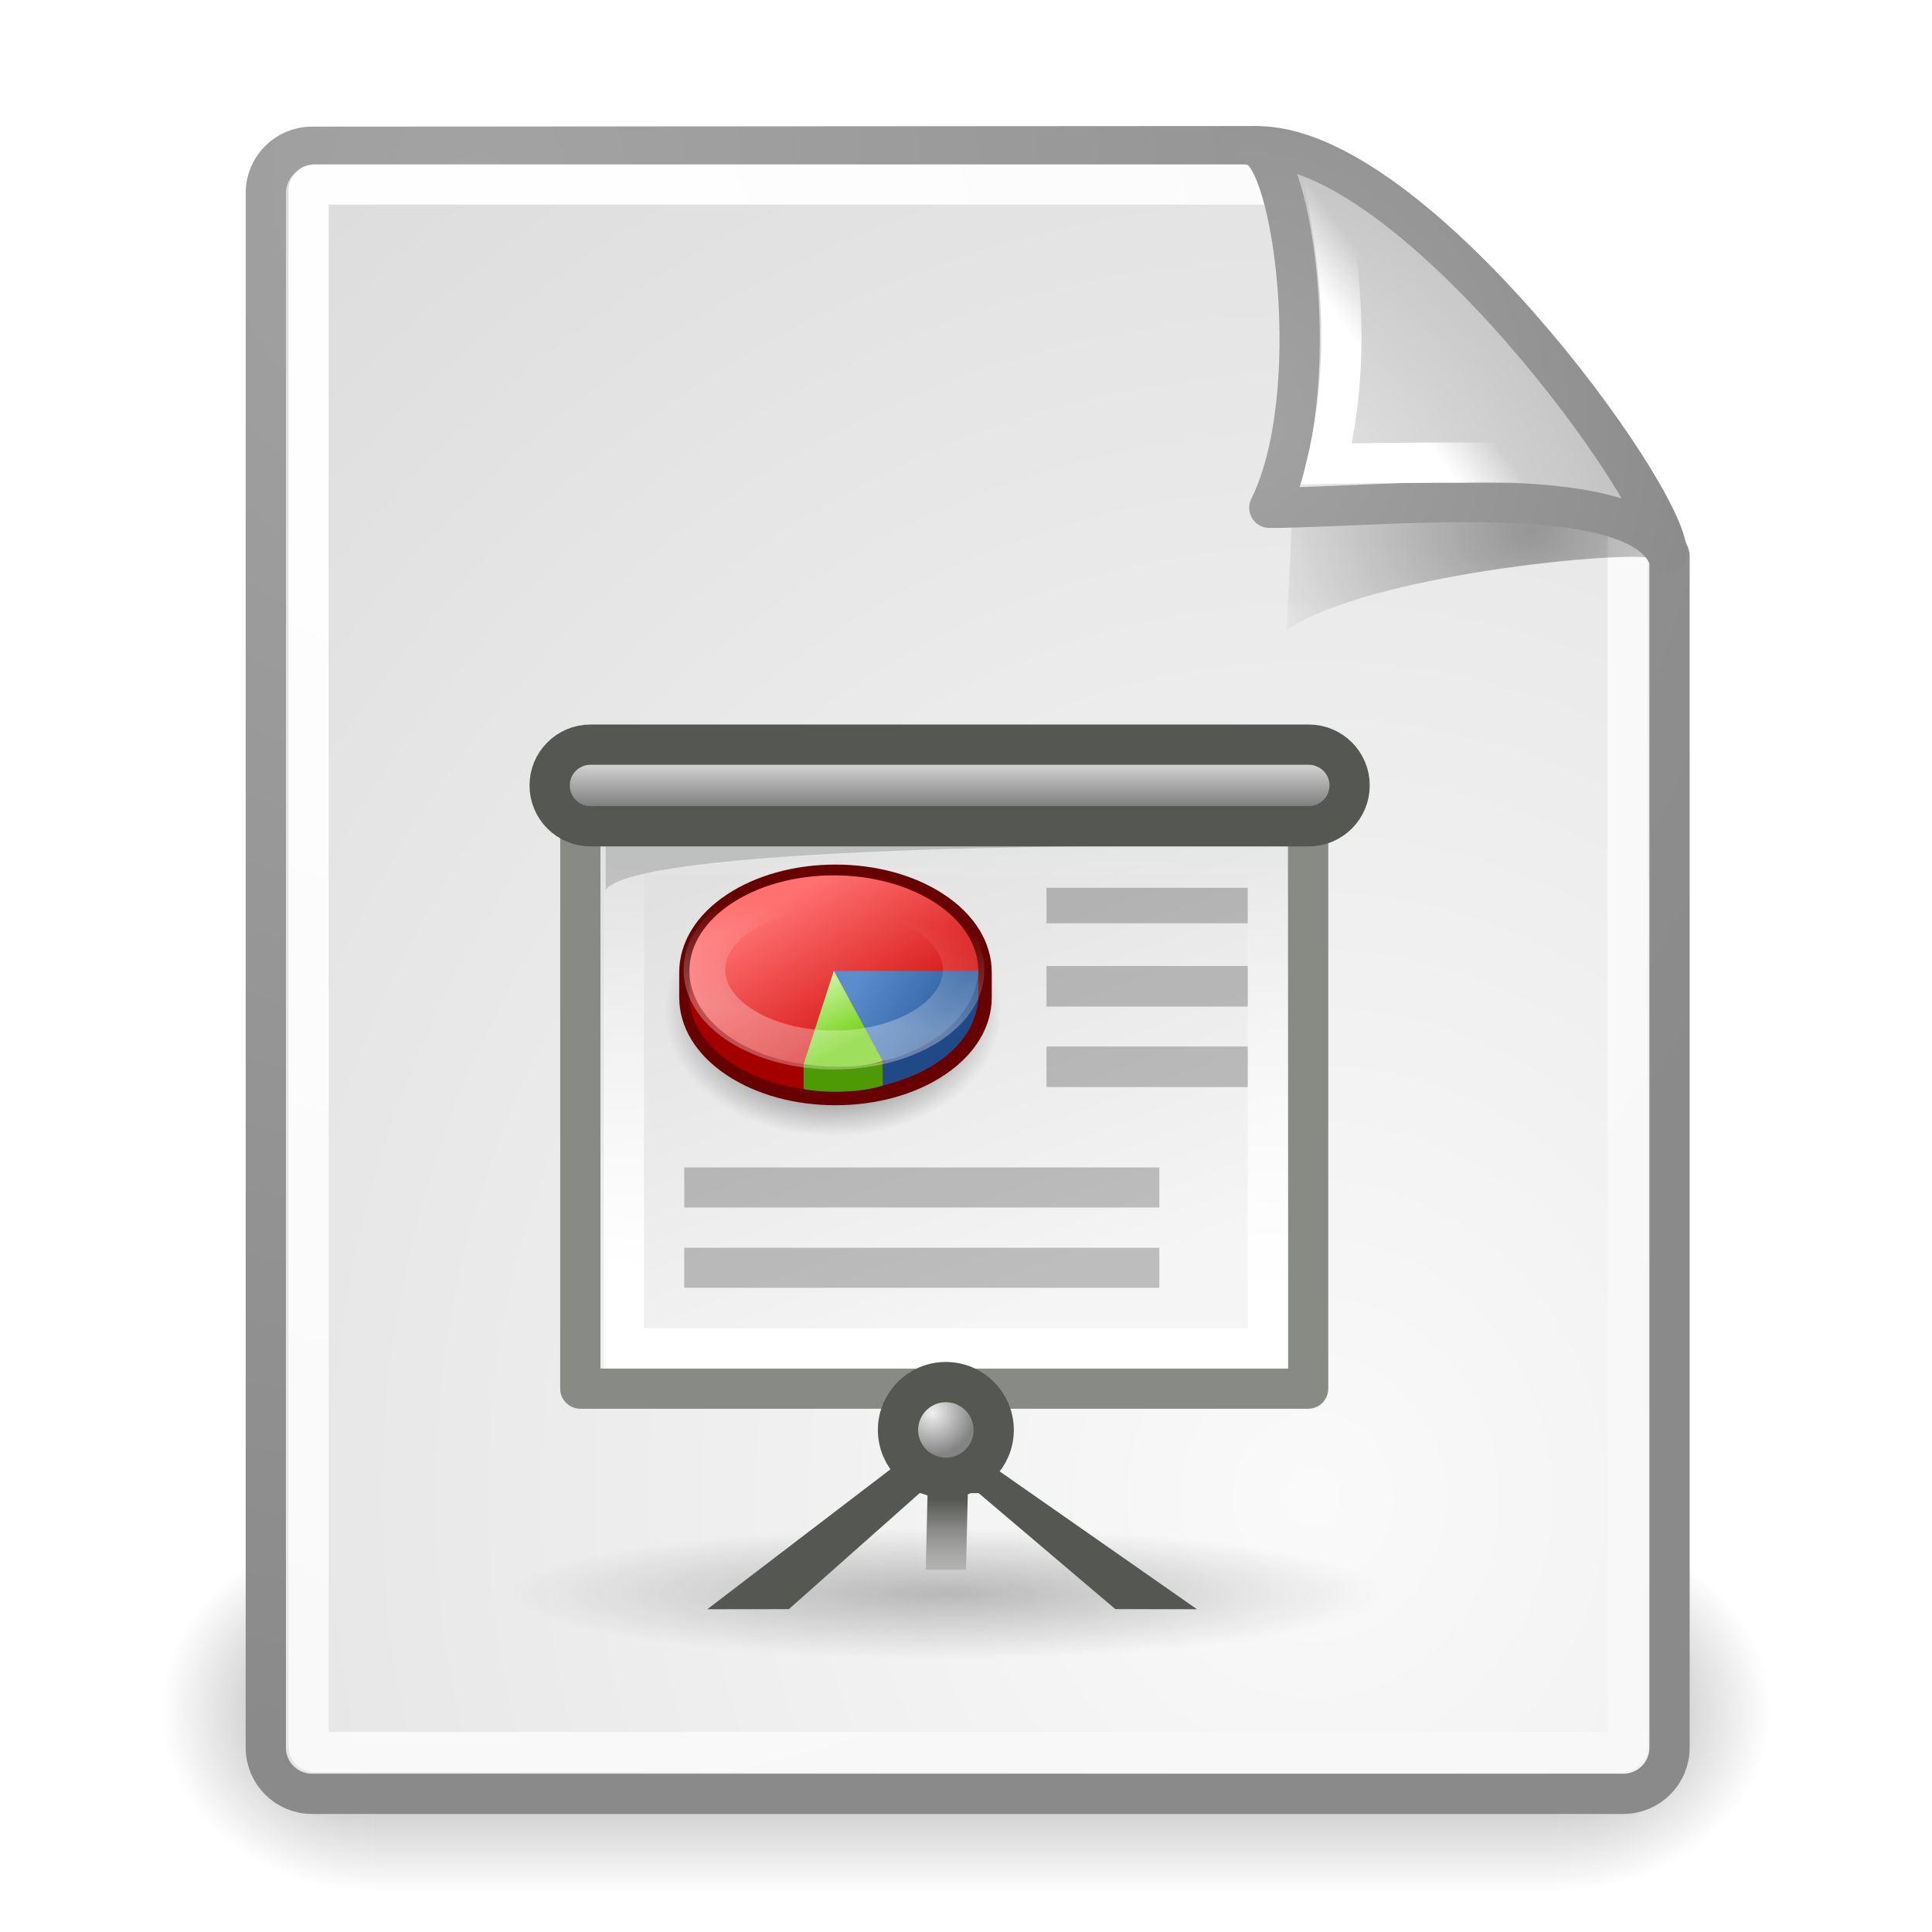
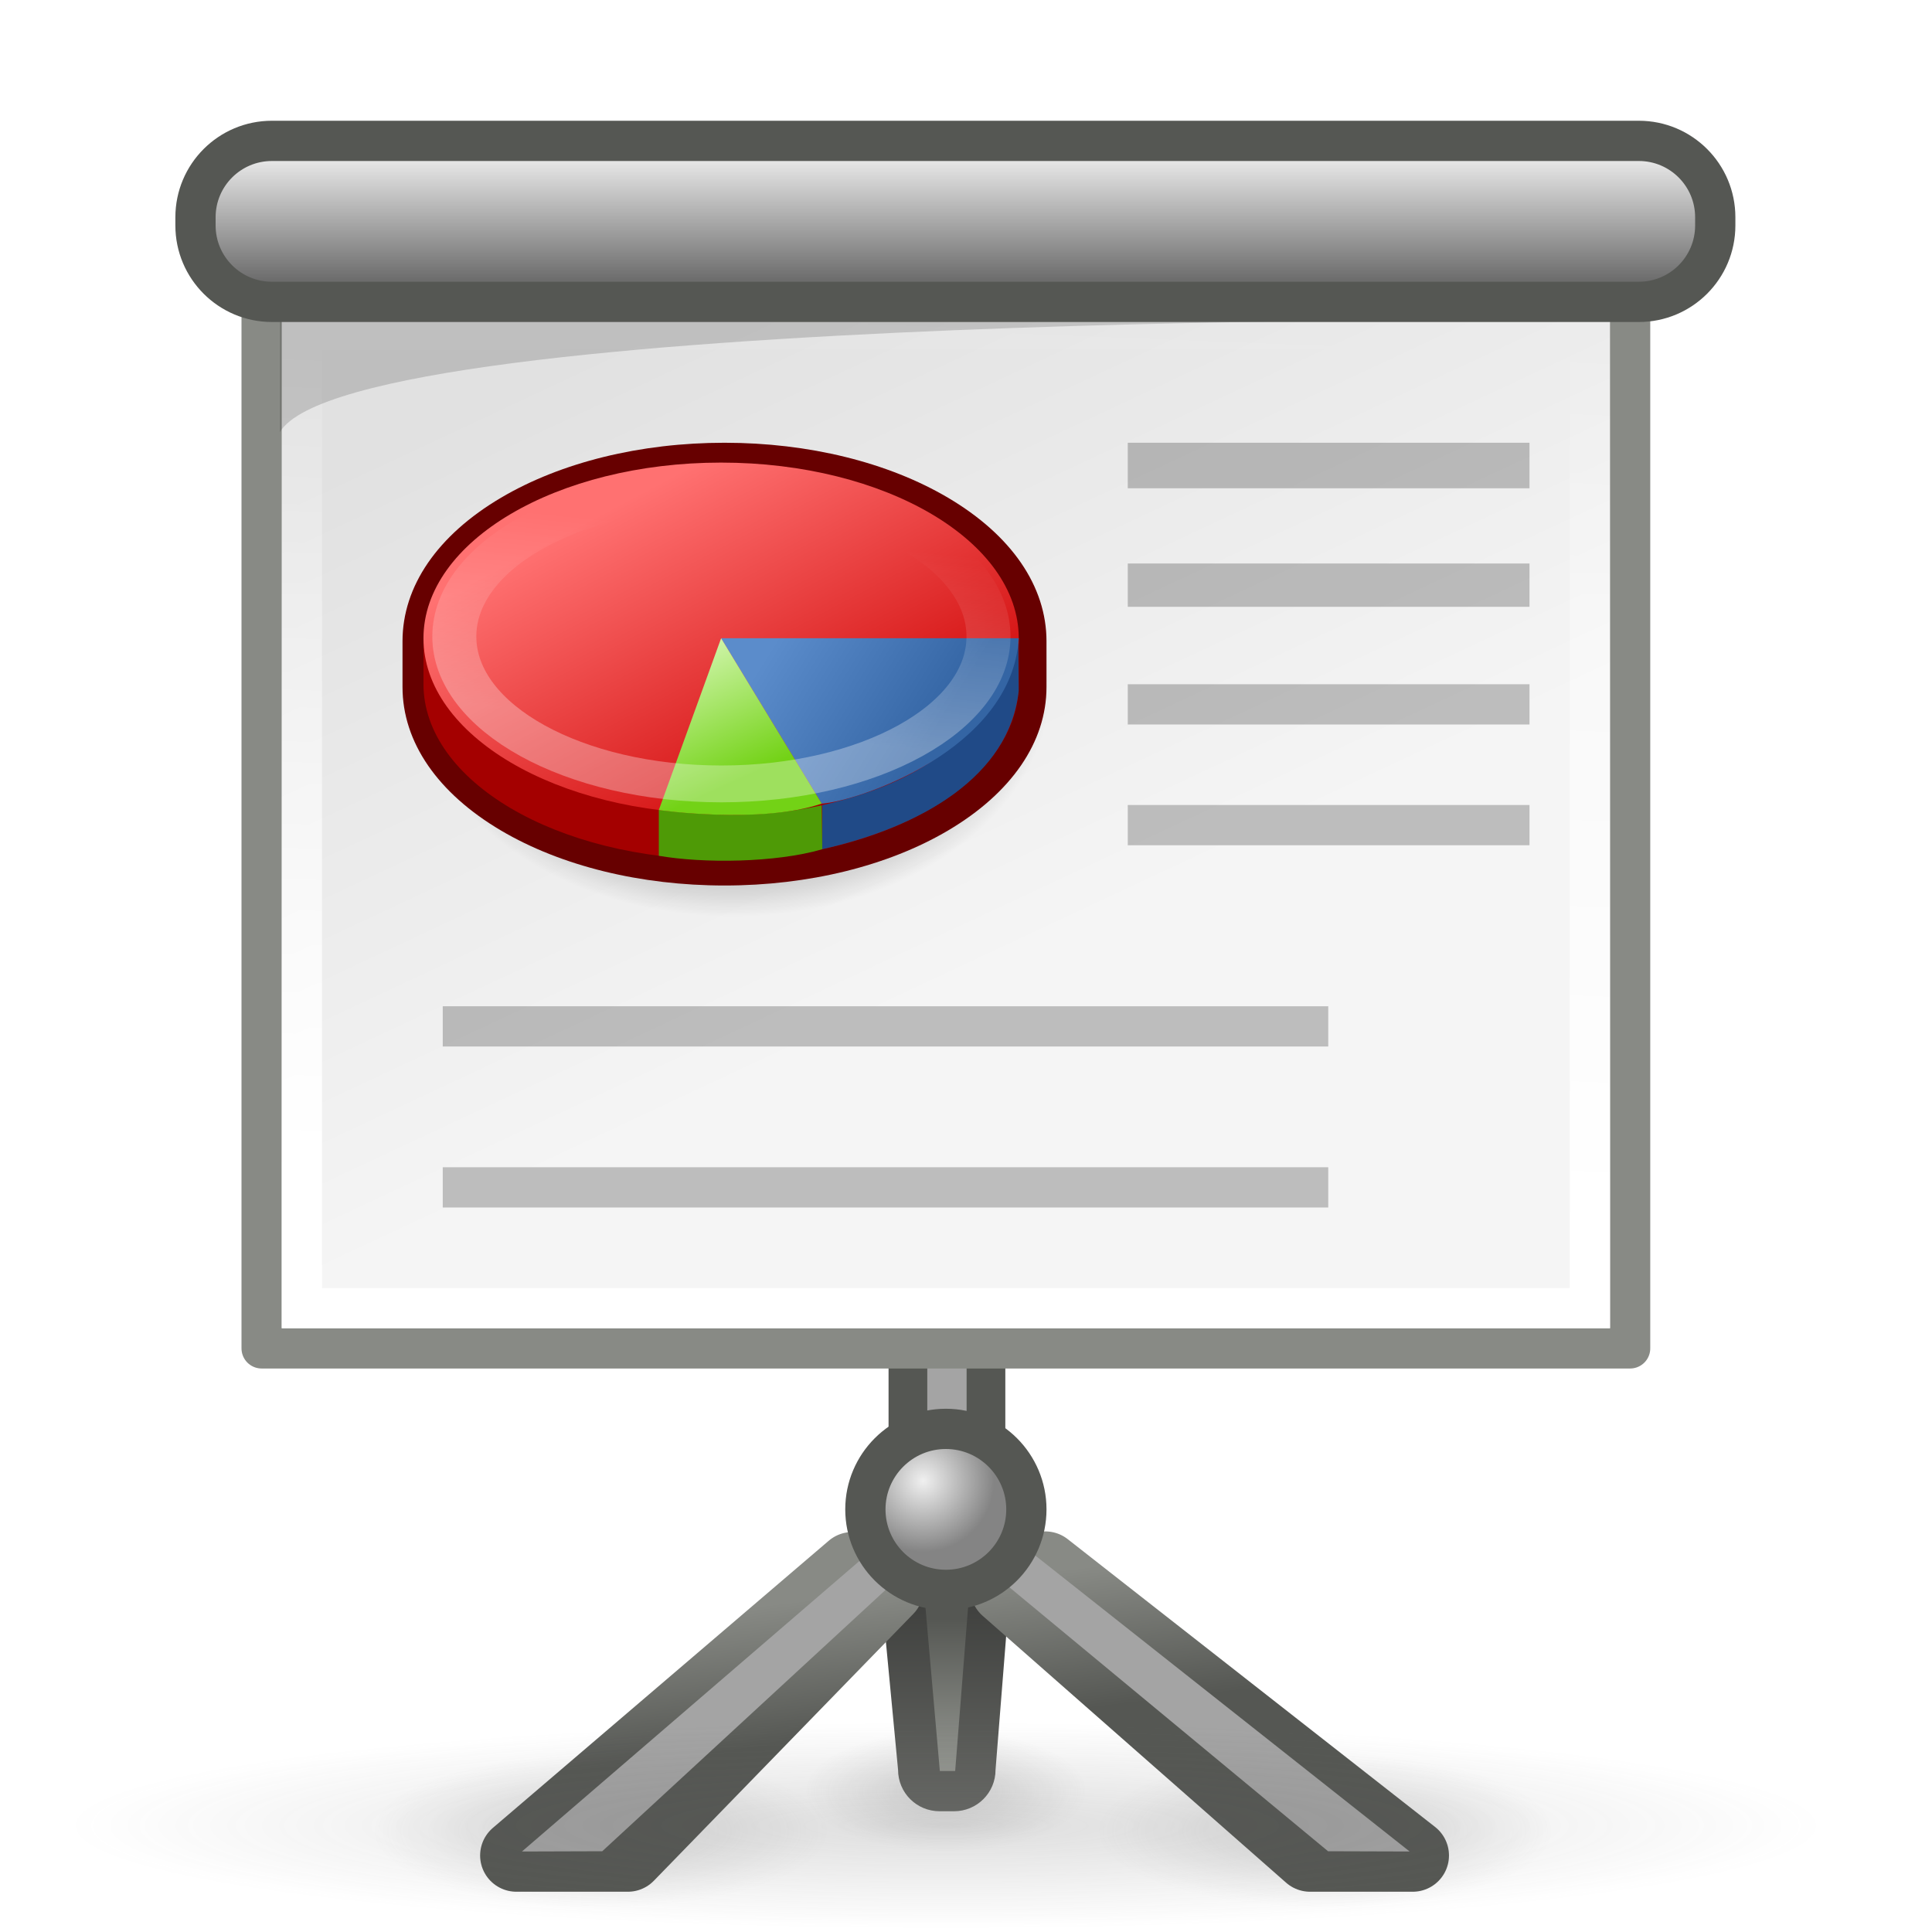
- <svg xmlns="http://www.w3.org/2000/svg" xmlns:xlink="http://www.w3.org/1999/xlink" id="svg249" height="48px" width="48px">
+ <svg xmlns="http://www.w3.org/2000/svg" xmlns:xlink="http://www.w3.org/1999/xlink" id="svg249" height="48" width="48" version="1.0">
  <defs id="defs3">
-     <linearGradient id="linearGradient4875">
-       <stop style="stop-color:#555753;stop-opacity:1;" offset="0" id="stop4877" />
-       <stop style="stop-color:#555753;stop-opacity:0;" offset="1" id="stop4879" />
+     <linearGradient id="linearGradient2273">
+       <stop id="stop2275" offset="0" style="stop-color:#555753;stop-opacity:1" />
+       <stop id="stop2277" offset="1" style="stop-color:#babdb6;stop-opacity:1" />
    </linearGradient>
-     <linearGradient id="linearGradient4790">
-       <stop style="stop-color:#000000;stop-opacity:1;" offset="0" id="stop4792" />
-       <stop style="stop-color:#000000;stop-opacity:0;" offset="1" id="stop4794" />
+     <linearGradient id="linearGradient2259">
+       <stop style="stop-color:#767676;stop-opacity:1;" offset="0" id="stop2261" />
+       <stop style="stop-color:#babdb6;stop-opacity:1" offset="1" id="stop2263" />
    </linearGradient>
-     <linearGradient id="linearGradient2251">
-       <stop style="stop-color:#ffffff;stop-opacity:1;" offset="0" id="stop2253" />
-       <stop style="stop-color:#ffffff;stop-opacity:0;" offset="1" id="stop2255" />
+     <linearGradient id="linearGradient5989">
+       <stop id="stop5991" offset="0" style="stop-color:#888a85;stop-opacity:1" />
+       <stop id="stop5993" offset="1" style="stop-color:#3b3c3a;stop-opacity:1" />
    </linearGradient>
-     <linearGradient xlink:href="#linearGradient2251" id="linearGradient8166" gradientUnits="userSpaceOnUse" gradientTransform="matrix(-3.277938e-2,-0.999463,0.999463,-3.277938e-2,-0.709646,45.06274)" x1="33.396" y1="36.921" x2="34.17" y2="38.07" />
+     <linearGradient id="linearGradient6157">
+       <stop style="stop-color:#555753;stop-opacity:1;" offset="0" id="stop6159" />
+       <stop style="stop-color:#888a85;stop-opacity:1" offset="1" id="stop6161" />
+     </linearGradient>
+     <linearGradient xlink:href="#linearGradient6157" id="linearGradient6163" x1="13.125" y1="18.869" x2="12.875" y2="16.956" gradientUnits="userSpaceOnUse" gradientTransform="matrix(1.99392,0,0,1.81383,2.202682,8.065563)" />
    <linearGradient id="linearGradient15662">
      <stop id="stop15664" offset="0" style="stop-color:#ffffff;stop-opacity:1;" />
      <stop id="stop15666" offset="1" style="stop-color:#f8f8f8;stop-opacity:1;" />
    </linearGradient>
    <linearGradient id="linearGradient269">
      <stop id="stop270" offset="0" style="stop-color:#a3a3a3;stop-opacity:1;" />
      <stop id="stop271" offset="1" style="stop-color:#8a8a8a;stop-opacity:1;" />
    </linearGradient>
    <linearGradient id="linearGradient259">
      <stop id="stop260" offset="0" style="stop-color:#fafafa;stop-opacity:1;" />
      <stop id="stop261" offset="1" style="stop-color:#bbbbbb;stop-opacity:1;" />
    </linearGradient>
-     <radialGradient xlink:href="#linearGradient269" id="radialGradient15656" gradientUnits="userSpaceOnUse" gradientTransform="matrix(0.968273,0,0,1.032767,3.353553,0.646447)" cx="8.824" cy="3.756" fx="8.824" fy="3.756" r="37.752" />
-     <radialGradient xlink:href="#linearGradient259" id="radialGradient15658" gradientUnits="userSpaceOnUse" gradientTransform="scale(0.960493,1.041132)" cx="33.967" cy="35.737" fx="33.967" fy="35.737" r="86.708" />
-     <radialGradient xlink:href="#linearGradient15662" id="radialGradient15668" gradientUnits="userSpaceOnUse" gradientTransform="matrix(0.968273,0,0,1.032767,3.353553,0.646447)" cx="8.144" cy="7.268" fx="8.144" fy="7.268" r="38.159" />
-     <radialGradient xlink:href="#linearGradient269" id="radialGradient5350" gradientUnits="userSpaceOnUse" gradientTransform="matrix(0.331735,-2.3449e-17,2.501087e-17,0.353831,20.10526,9.5823)" cx="31.863" cy="2.367" fx="31.863" fy="2.367" r="37.752" />
-     <radialGradient xlink:href="#linearGradient259" id="radialGradient5352" gradientUnits="userSpaceOnUse" gradientTransform="matrix(0.148355,1.009137e-2,-1.104438e-2,0.162365,25.06011,12.81706)" cx="30.654" cy="14.937" fx="30.654" fy="14.937" r="86.708" />
-     <radialGradient xlink:href="#linearGradient4790" id="radialGradient4796" cx="37.03" cy="12.989" fx="37.03" fy="12.989" r="4.293" gradientTransform="matrix(1.744653,2.313551e-22,-1.663e-22,1.283833,-26.58256,-3.478359)" gradientUnits="userSpaceOnUse" />
-     <linearGradient gradientUnits="userSpaceOnUse" y2="6" x2="24.245" y1="28.369" x1="23.38" id="linearGradient10026" xlink:href="#linearGradient10020" gradientTransform="matrix(0.926812,0,0,0.966624,1.752099,1.078174)" />
    <linearGradient y2="25.015" x2="-20.822" y1="30.828" x1="-17.863" gradientUnits="userSpaceOnUse" id="linearGradient10016" xlink:href="#linearGradient6719" />
    <linearGradient y2="28.196" x2="-9.735" y1="24.454" x1="-16.387" gradientUnits="userSpaceOnUse" id="linearGradient10014" xlink:href="#linearGradient6711" />
    <linearGradient y2="33.016" x2="-14.36" y1="18.516" x1="-22.976" gradientUnits="userSpaceOnUse" id="linearGradient10012" xlink:href="#linearGradient6699" />
    <linearGradient y2="18.75" x2="-19.5" y1="29" x1="-20.75" gradientUnits="userSpaceOnUse" id="linearGradient10002" xlink:href="#linearGradient6687" />
-     <linearGradient y2="7.46" x2="24.919" y1="6.148" x1="24.919" gradientTransform="matrix(1.905258,0,0,2.521777,-22.82065,-13.24604)" gradientUnits="userSpaceOnUse" id="linearGradient9224" xlink:href="#aigrd6" />
-     <radialGradient gradientUnits="userSpaceOnUse" gradientTransform="matrix(1,0,0,0.181159,1.220942e-14,36.04743)" r="12.198" fy="44.023" fx="26.163" cy="44.023" cx="26.163" id="radialGradient9220" xlink:href="#linearGradient9214" />
-     <radialGradient r="0.59" fy="30.991" fx="24.774" cy="30.991" cx="24.774" gradientTransform="matrix(3.502527,0,0,3.502527,-62.05312,-73.8612)" gradientUnits="userSpaceOnUse" id="radialGradient1537" xlink:href="#aigrd7" />
    <radialGradient id="aigrd7" cx="24.774" cy="30.991" r="0.59" fx="24.774" fy="30.991" gradientUnits="userSpaceOnUse">
      <stop offset="0" style="stop-color:#F0F0F0" id="stop13046" />
      <stop offset="1" style="stop-color:#848484" id="stop13048" />
    </radialGradient>
    <linearGradient id="aigrd6" gradientUnits="userSpaceOnUse" x1="24.604" y1="9.343" x2="24.604" y2="10.438">
      <stop offset="0" style="stop-color:#F0F0F0" id="stop13035" />
      <stop offset="1" style="stop-color:#686868" id="stop13037" />
    </linearGradient>
-     <linearGradient y2="11.004" x2="20.945" y1="25.473" x1="27.295" gradientTransform="matrix(1.847833,0,0,1.564422,-20.07706,-10.58854)" gradientUnits="userSpaceOnUse" id="linearGradient1553" xlink:href="#aigrd5" />
    <linearGradient id="aigrd5" gradientUnits="userSpaceOnUse" x1="27.295" y1="25.473" x2="20.945" y2="11.004">
      <stop offset="0" style="stop-color:#f5f5f5;stop-opacity:1;" id="stop13012" />
      <stop offset="1" style="stop-color:#e1e1e1;stop-opacity:1;" id="stop13014" />
    </linearGradient>
    <linearGradient id="linearGradient9214">
      <stop id="stop9216" offset="0" style="stop-color:#5b5b5b;stop-opacity:1;" />
      <stop id="stop9218" offset="1" style="stop-color:#5b5b5b;stop-opacity:0;" />
    </linearGradient>
    <linearGradient id="linearGradient6699">
      <stop id="stop6701" offset="0" style="stop-color:#ff7171;stop-opacity:1;" />
      <stop id="stop6703" offset="1" style="stop-color:#cc0000;stop-opacity:1;" />
    </linearGradient>
    <linearGradient id="linearGradient6711">
      <stop id="stop6713" offset="0" style="stop-color:#5b8ccb;stop-opacity:1;" />
      <stop id="stop6715" offset="1" style="stop-color:#3465a4;stop-opacity:1;" />
    </linearGradient>
    <linearGradient id="linearGradient6719">
      <stop id="stop6721" offset="0" style="stop-color:#73d216;stop-opacity:1;" />
      <stop id="stop6723" offset="1" style="stop-color:#d5f7b3;stop-opacity:1;" />
    </linearGradient>
    <linearGradient id="linearGradient6687">
      <stop id="stop6689" offset="0" style="stop-color:#ffffff;stop-opacity:1;" />
      <stop id="stop6691" offset="1" style="stop-color:#ffffff;stop-opacity:0;" />
    </linearGradient>
    <radialGradient gradientUnits="userSpaceOnUse" r="13.804" fy="47.401" fx="28.284" cy="47.401" cx="28.284" gradientTransform="scale(1.164226,0.85894)" id="radialGradient2462" xlink:href="#linearGradient2456" />
    <linearGradient id="linearGradient2456">
      <stop id="stop2458" offset="0" style="stop-color:#000000;stop-opacity:1;" />
      <stop id="stop2460" offset="1" style="stop-color:#000000;stop-opacity:0;" />
    </linearGradient>
    <linearGradient id="linearGradient10020">
      <stop id="stop10022" offset="0" style="stop-color:#ffffff;stop-opacity:1;" />
      <stop id="stop10024" offset="1" style="stop-color:#ffffff;stop-opacity:0;" />
    </linearGradient>
-     <linearGradient xlink:href="#linearGradient4875" id="linearGradient4881" x1="23.531" y1="37.25" x2="23.531" y2="39.5" gradientUnits="userSpaceOnUse" />
    <linearGradient id="linearGradient3702">
      <stop style="stop-color:black;stop-opacity:0;" offset="0" id="stop3704" />
      <stop id="stop3710" offset="0.5" style="stop-color:black;stop-opacity:1;" />
      <stop style="stop-color:black;stop-opacity:0;" offset="1" id="stop3706" />
    </linearGradient>
-     <linearGradient id="linearGradient3688">
-       <stop style="stop-color:black;stop-opacity:1;" offset="0" id="stop3690" />
-       <stop style="stop-color:black;stop-opacity:0;" offset="1" id="stop3692" />
-     </linearGradient>
-     <radialGradient xlink:href="#linearGradient3688" id="radialGradient2132" gradientUnits="userSpaceOnUse" gradientTransform="matrix(2.003784,0,0,1.4,27.98813,-17.4)" cx="4.993" cy="43.5" fx="4.993" fy="43.5" r="2.5" />
-     <radialGradient xlink:href="#linearGradient3688" id="radialGradient2134" gradientUnits="userSpaceOnUse" gradientTransform="matrix(2.003784,0,0,1.4,-20.01187,-104.4)" cx="4.993" cy="43.5" fx="4.993" fy="43.5" r="2.5" />
-     <linearGradient xlink:href="#linearGradient3702" id="linearGradient2136" gradientUnits="userSpaceOnUse" x1="25.058" y1="47.028" x2="25.058" y2="39.999" />
+     <radialGradient xlink:href="#aigrd7" id="radialGradient6248" gradientUnits="userSpaceOnUse" gradientTransform="matrix(2.99401,0,0,2.99401,-51.23649,-55.99696)" cx="24.774" cy="30.991" fx="24.774" fy="30.991" r="0.59" />
+     <linearGradient xlink:href="#aigrd6" id="linearGradient6265" gradientUnits="userSpaceOnUse" gradientTransform="matrix(1.838806,0,0,2.526749,-22.9582,-11.7761)" x1="24.919" y1="6.148" x2="24.919" y2="7.46" />
+     <linearGradient xlink:href="#linearGradient10020" id="linearGradient6270" gradientUnits="userSpaceOnUse" gradientTransform="matrix(0.9416341,0,0,0.9726521,-0.5038837,1.861472)" x1="23.38" y1="28.369" x2="24.245" y2="6" />
+     <linearGradient xlink:href="#aigrd5" id="linearGradient6275" gradientUnits="userSpaceOnUse" gradientTransform="matrix(1.765041,0,0,1.51428,-19.84148,-9.170932)" x1="26.544" y1="21.27" x2="20.945" y2="11.004" />
+     <linearGradient xlink:href="#linearGradient5989" id="linearGradient2269" gradientUnits="userSpaceOnUse" gradientTransform="matrix(0.5079959,0,0,0.5913182,17.608,28.10365)" x1="11.599" y1="36.083" x2="11.599" y2="18.823" />
+     <linearGradient xlink:href="#linearGradient2273" id="linearGradient2271" gradientUnits="userSpaceOnUse" x1="23.6" y1="40.205" x2="23.6" y2="46.172" />
+     <radialGradient xlink:href="#linearGradient9214" id="radialGradient2285" gradientUnits="userSpaceOnUse" gradientTransform="matrix(1,0,0,0.181159,0,36.04743)" cx="26.163" cy="44.023" fx="26.163" fy="44.023" r="12.198" />
+     <radialGradient xlink:href="#linearGradient9214" id="radialGradient2293" gradientUnits="userSpaceOnUse" gradientTransform="matrix(1,0,0,0.181159,0,36.04743)" cx="26.163" cy="44.023" fx="26.163" fy="44.023" r="12.198" />
+     <radialGradient xlink:href="#linearGradient9214" id="radialGradient2297" gradientUnits="userSpaceOnUse" gradientTransform="matrix(1,0,0,0.181159,0,36.04743)" cx="26.163" cy="44.023" fx="26.163" fy="44.023" r="12.198" />
+     <radialGradient xlink:href="#linearGradient9214" id="radialGradient2301" gradientUnits="userSpaceOnUse" gradientTransform="matrix(1,0,0,0.181159,0,36.04743)" cx="26.163" cy="44.023" fx="26.163" fy="44.023" r="12.198" />
  </defs>
-   <g id="layer6">
-     <g id="g2082" transform="translate(-2e-6,2.838692e-5)">
-       <g style="display:inline" id="g2036">
-         <g id="g3712" style="opacity:0.4" transform="matrix(1.052632,0,0,1.285713,-1.263158,-13.42854)">
-           <rect y="40" x="38" height="7" width="5" id="rect2801" style="opacity:1;fill:url(#radialGradient2132);fill-opacity:1;stroke:none;stroke-width:1;stroke-linecap:round;stroke-linejoin:miter;stroke-miterlimit:4;stroke-dasharray:none;stroke-opacity:1" />
-           <rect transform="scale(-1,-1)" y="-47" x="-10" height="7" width="5" id="rect3696" style="opacity:1;fill:url(#radialGradient2134);fill-opacity:1;stroke:none;stroke-width:1;stroke-linecap:round;stroke-linejoin:miter;stroke-miterlimit:4;stroke-dasharray:none;stroke-opacity:1" />
-           <rect y="40" x="10" height="7" width="28" id="rect3700" style="opacity:1;fill:url(#linearGradient2136);fill-opacity:1;stroke:none;stroke-width:1;stroke-linecap:round;stroke-linejoin:miter;stroke-miterlimit:4;stroke-dasharray:none;stroke-opacity:1" />
-         </g>
-       </g>
+   <g id="layer6" />
+   <g style="display:inline" id="layer1" />
+   <g id="layer5" style="display:inline">
+     <path style="opacity:0.228;color:#000000;fill:url(#radialGradient2297);fill-opacity:1;fill-rule:nonzero;stroke:none;stroke-width:0.5;stroke-linecap:round;stroke-linejoin:miter;marker:none;marker-start:none;marker-mid:none;marker-end:none;stroke-miterlimit:4;stroke-dasharray:none;stroke-dashoffset:0;stroke-opacity:1;visibility:visible;display:inline;overflow:visible" id="path2295" d="M 38.361 44.023 A 12.198 2.21 0 1 1  13.965,44.023 A 12.198 2.21 0 1 1  38.361 44.023 z" transform="matrix(0.2869419,0,0,0.6788222,15.99275,14.61653)" />
+     <path style="opacity:0.217;color:#000000;fill:url(#radialGradient2285);fill-opacity:1;fill-rule:nonzero;stroke:none;stroke-width:0.5;stroke-linecap:round;stroke-linejoin:miter;marker:none;marker-start:none;marker-mid:none;marker-end:none;stroke-miterlimit:4;stroke-dasharray:none;stroke-dashoffset:0;stroke-opacity:1;visibility:visible;display:inline;overflow:visible" id="path2283" d="M 38.361 44.023 A 12.198 2.21 0 1 1  13.965,44.023 A 12.198 2.21 0 1 1  38.361 44.023 z" transform="matrix(0.4649748,0,0,0.8614594,2.760363,7.56501)" />
+     <path style="fill:url(#linearGradient2269);fill-opacity:1;stroke:none;stroke-width:1;stroke-linecap:round;stroke-linejoin:round;stroke-miterlimit:4;stroke-dashoffset:0;stroke-opacity:1" d="M 23.031,38.016 L 24.094,38.016 C 24.665,38.016 25.125,38.476 25.125,39.047 L 24.734,43.969 C 24.734,44.54 24.274,45 23.703,45 L 23.344,45 C 22.772,45 22.312,44.54 22.312,43.969 L 21.844,39.047 C 21.844,38.476 22.46,38.016 23.031,38.016 z " id="rect5243" />
+     <path id="path10010" d="M 24.477,37.152 L 22.576,37.152 L 22.576,6.881 L 24.477,6.881 L 24.477,37.151 L 24.477,37.152 z " style="fill:#a4a4a4;fill-rule:nonzero;stroke:#555753;stroke-width:1;stroke-miterlimit:4;stroke-opacity:1" />
+     <path style="opacity:0.217;color:#000000;fill:url(#radialGradient2293);fill-opacity:1;fill-rule:nonzero;stroke:none;stroke-width:0.5;stroke-linecap:round;stroke-linejoin:miter;marker:none;marker-start:none;marker-mid:none;marker-end:none;stroke-miterlimit:4;stroke-dasharray:none;stroke-dashoffset:0;stroke-opacity:1;visibility:visible;display:inline;overflow:visible" id="path2291" d="M 38.361 44.023 A 12.198 2.21 0 1 1  13.965,44.023 A 12.198 2.21 0 1 1  38.361 44.023 z" transform="matrix(0.4649748,0,0,0.8614594,20.76036,7.56501)" />
+     <path style="fill:none;fill-opacity:1;fill-rule:nonzero;stroke:url(#linearGradient6163);stroke-width:1.801;stroke-linejoin:round;stroke-miterlimit:4;stroke-dasharray:none;stroke-opacity:1;display:inline" d="M 21.176,38.963 L 12.829,46.099 L 15.599,46.099 L 22.046,39.468 L 21.176,38.963 z M 25.971,38.948 L 25.008,39.468 L 32.548,46.099 L 35.099,46.099 L 25.971,38.948 z " id="path3215" />
+     <path style="fill:#a4a4a4;fill-rule:nonzero;stroke:none;stroke-miterlimit:4" d="M 24.015,37.152 L 23.038,37.152 L 23.038,6.881 L 24.015,6.881 L 24.015,37.151 L 24.015,37.152 z " id="path13009" />
+     <path style="fill:url(#linearGradient6275);fill-rule:nonzero;stroke:#888a85;stroke-width:1;stroke-linejoin:round;stroke-miterlimit:4;stroke-opacity:1" d="M 40.5,33.5 L 6.5,33.5 L 6.5,6.402 L 40.5,6.402 L 40.5,33.5 L 40.5,33.5 z " id="path13016" />
+     <g transform="matrix(0.781814,0,0,0.781814,4.055553,11.86743)" style="fill:#a4a4a4;fill-rule:nonzero;stroke:#555753;stroke-width:1.969;stroke-miterlimit:4;stroke-opacity:1" id="g13020" />
+     <path id="path10018" d="M 39.5,32.5 L 7.5,32.5 L 7.5,8.184 L 39.5,8.184 L 39.5,32.5 L 39.5,32.5 z " style="fill:none;fill-rule:nonzero;stroke:url(#linearGradient6270);stroke-width:1;stroke-linejoin:miter;stroke-miterlimit:4;stroke-opacity:1" />
+     <path style="opacity:0.16;fill:#000000;fill-rule:nonzero;stroke:none;stroke-miterlimit:4" d="M 39.12,7.945 L 6.955,7.945 L 6.955,10.734 C 8.768,7.705 39.12,7.945 39.12,7.945 z " id="path13041" />
+     <rect style="color:#000000;fill:#000000;fill-opacity:0.228;fill-rule:nonzero;stroke:none;stroke-width:0.998;stroke-linecap:butt;stroke-linejoin:miter;marker:none;marker-start:none;marker-mid:none;marker-end:none;stroke-miterlimit:4;stroke-dashoffset:0;stroke-opacity:1;visibility:visible;display:inline;overflow:visible" id="rect13420" width="9.981" height="1.131" x="28.019" y="11" />
+     <rect style="color:#000000;fill:url(#linearGradient6265);fill-opacity:1;fill-rule:nonzero;stroke:#555753;stroke-width:1;stroke-linecap:butt;stroke-linejoin:miter;marker:none;marker-start:none;marker-mid:none;marker-end:none;stroke-miterlimit:4;stroke-dasharray:none;stroke-dashoffset:0;stroke-opacity:1;visibility:visible;display:inline;overflow:visible" id="rect9222" width="37.758" height="4" x="4.857" y="3.5" rx="1.898" ry="1.898" />
+     <rect y="25" x="11" height="1" width="22" id="rect9238" style="color:#000000;fill:#000000;fill-opacity:0.228;fill-rule:nonzero;stroke:none;stroke-width:0.998;stroke-linecap:butt;stroke-linejoin:miter;marker:none;marker-start:none;marker-mid:none;marker-end:none;stroke-miterlimit:4;stroke-dashoffset:0;stroke-opacity:1;visibility:visible;display:inline;overflow:visible" />
+     <path style="fill:url(#radialGradient2462);fill-opacity:1;fill-rule:evenodd;stroke:none;stroke-width:1px;stroke-linecap:butt;stroke-linejoin:miter;stroke-opacity:1;display:inline" id="path1693" d="M 49 40.714 A 16.071 11.857 0 1 1  16.857,40.714 A 16.071 11.857 0 1 1  49 40.714 z" transform="matrix(0.4912572,0,0,0.4902712,2.037278,-2.9985)" />
+     <g style="display:inline" id="g6727" transform="matrix(0.614842,0,0,0.5489568,29.37458,2.43298)">
+       <path id="path3931" d="M -27.529,18.093 C -30.098,19.791 -31.511,22.098 -31.511,24.591 L -31.511,26.66 C -31.511,29.151 -30.098,31.458 -27.529,33.157 C -25.102,34.76 -21.895,35.644 -18.499,35.644 C -15.105,35.644 -11.898,34.76 -9.47,33.157 C -6.902,31.458 -5.489,29.152 -5.489,26.66 L -5.489,24.591 C -5.489,22.098 -6.903,19.79 -9.47,18.093 C -11.897,16.49 -15.104,15.606 -18.499,15.606 C -21.895,15.606 -25.102,16.49 -27.529,18.093 z " style="fill:#670000;fill-opacity:1;fill-rule:nonzero;stroke:none;stroke-miterlimit:4" />
+       <path id="path3933" d="M -7.024,24.454 C -8.403,21.067 -13.077,18.573 -18.637,18.573 C -24.196,18.573 -28.871,21.067 -30.249,24.454 L -30.664,24.454 L -30.664,26.524 C -30.664,30.914 -25.279,34.472 -18.637,34.472 C -11.994,34.472 -6.61,30.914 -6.61,26.524 L -6.61,24.454 L -7.024,24.454 L -7.024,24.454 z " style="fill:#a40000;fill-rule:nonzero;stroke:none;stroke-miterlimit:4" />
+       <path id="path3935" d="M -6.61,24.454 C -6.61,28.844 -11.994,32.403 -18.637,32.403 C -25.279,32.403 -30.664,28.844 -30.664,24.454 C -30.664,20.063 -25.279,16.504 -18.637,16.504 C -11.994,16.504 -6.61,20.063 -6.61,24.454 L -6.61,24.454 z " style="fill:url(#linearGradient10012);fill-opacity:1;fill-rule:nonzero;stroke:none;stroke-miterlimit:4" />
+       <path id="path3937" d="M -6.61,26.833 L -6.626,24.667 C -7.93,29.167 -10.862,31.074 -14.549,32.008 L -14.549,34.002 C -10.559,32.998 -6.987,30.713 -6.61,26.833 L -6.61,26.833 z " style="fill:#204a87;fill-rule:nonzero;stroke:none;stroke-miterlimit:4" />
+       <path id="path3939" d="M -6.61,24.454 C -6.886,29.533 -13.168,31.849 -14.572,31.938 L -18.637,24.454 L -6.611,24.454 L -6.61,24.454 z " style="fill:url(#linearGradient10014);fill-opacity:1;fill-rule:nonzero;stroke:none;stroke-miterlimit:4" />
+       <path id="path3941" d="M -21.154,34.298 L -21.154,32.229 C -18.891,32.524 -16.814,32.576 -14.572,32.015 L -14.549,34.003 C -16.429,34.619 -19.369,34.648 -21.154,34.299 L -21.154,34.298 z " style="fill:#4e9a06;fill-rule:nonzero;stroke:none;stroke-miterlimit:4" />
+       <path id="path3943" d="M -18.637,24.454 L -14.572,31.938 C -17.061,32.887 -21.154,32.229 -21.154,32.229 L -18.637,24.454 z " style="fill:url(#linearGradient10016);fill-opacity:1;fill-rule:nonzero;stroke:none;stroke-miterlimit:4" />
+       <path transform="matrix(0.918516,0,0,0.860808,-1.517642,3.392802)" d="M -6.875 24.375 A 11.75 7.75 0 1 1  -30.375,24.375 A 11.75 7.75 0 1 1  -6.875 24.375 z" id="path5959" style="opacity:0.311;color:#000000;fill:none;fill-opacity:1;fill-rule:evenodd;stroke:url(#linearGradient10002);stroke-width:1.936;stroke-linecap:butt;stroke-linejoin:miter;marker:none;marker-start:none;marker-mid:none;marker-end:none;stroke-miterlimit:4;stroke-dasharray:none;stroke-dashoffset:0;stroke-opacity:1;visibility:visible;display:block;overflow:visible" />
    </g>
-   </g>
-   <g style="display:inline" id="layer1">
-     <path style="color:#000000;fill:url(#radialGradient15658);fill-opacity:1;fill-rule:nonzero;stroke:url(#radialGradient15656);stroke-width:1;stroke-linecap:round;stroke-linejoin:round;stroke-miterlimit:4;stroke-dashoffset:0;stroke-opacity:1;marker:none;marker-start:none;marker-mid:none;marker-end:none;visibility:visible;display:block;overflow:visible" d="M 7.753,3.646 L 31.2,3.631 C 31.2,3.631 41.479,13.175 41.479,13.811 L 41.479,43.418 C 41.479,44.054 40.966,44.567 40.33,44.567 L 7.753,44.567 C 7.116,44.567 6.604,44.054 6.604,43.418 L 6.604,4.795 C 6.604,4.159 7.116,3.646 7.753,3.646 z " id="rect15391" />
-     <path style="color:#000000;fill:none;fill-opacity:1;fill-rule:nonzero;stroke:url(#radialGradient15668);stroke-width:1;stroke-linecap:round;stroke-linejoin:round;stroke-miterlimit:4;stroke-dashoffset:0;stroke-opacity:1;marker:none;marker-start:none;marker-mid:none;marker-end:none;visibility:visible;display:block;overflow:visible" d="M 7.815,4.584 L 32.691,4.584 C 32.691,4.584 40.442,12.605 40.442,12.688 L 40.442,43.381 C 40.442,43.464 40.375,43.53 40.293,43.53 L 7.815,43.53 C 7.733,43.53 7.666,43.464 7.666,43.381 L 7.666,4.733 C 7.666,4.65 7.733,4.584 7.815,4.584 z " id="rect15660" />
-   </g>
-   <g id="layer5" style="display:inline">
-     <path style="opacity:0.357;color:#000000;fill:url(#radialGradient4796);fill-opacity:1;fill-rule:evenodd;stroke:none;stroke-width:1;stroke-linecap:butt;stroke-linejoin:miter;marker:none;marker-start:none;marker-mid:none;marker-end:none;stroke-miterlimit:4;stroke-dasharray:none;stroke-dashoffset:0;stroke-opacity:1;visibility:visible;display:inline;overflow:visible" d="M 40.985,13.861 C 40.257,12.515 34.882,10.131 32.085,9.331 C 32.254,10.904 31.962,15.649 31.962,15.649 C 34.024,14.274 40.204,13.699 40.985,13.861 z " id="path5348" />
-     <path style="color:#000000;fill:url(#radialGradient5352);fill-opacity:1;fill-rule:nonzero;stroke:url(#radialGradient5350);stroke-width:1;stroke-linecap:butt;stroke-linejoin:round;marker:none;marker-start:none;marker-mid:none;marker-end:none;stroke-miterlimit:4;stroke-dasharray:none;stroke-dashoffset:0;stroke-opacity:1;visibility:visible;display:block;overflow:visible;opacity:1" d="M 41.411,13.739 C 41.424,12.324 35.058,3.532 31.175,3.635 C 32.148,3.868 32.926,9.804 31.536,12.616 C 34.286,12.616 40.447,11.881 41.411,13.739 z " id="path2210" />
-     <path id="path2247" d="M 39.122,11.586 C 38.393,10.24 34.963,6.517 33.04,5.28 C 33.279,6.705 33.577,8.962 32.962,11.524 C 32.962,11.524 38.341,11.424 39.122,11.586 z " style="opacity:1;color:#000000;fill:none;fill-opacity:1;fill-rule:evenodd;stroke:url(#linearGradient8166);stroke-width:1;stroke-linecap:butt;stroke-linejoin:miter;marker:none;marker-start:none;marker-mid:none;marker-end:none;stroke-miterlimit:4;stroke-dasharray:none;stroke-dashoffset:0;stroke-opacity:1;visibility:visible;display:inline;overflow:visible" />
-     <g id="g3885" transform="matrix(0.507996,0,0,0.507996,10.608,17.4845)">
-       <path style="fill:#a4a4a4;fill-rule:nonzero;stroke:#555753;stroke-width:1.969;stroke-miterlimit:4;stroke-opacity:1" d="M 26.482,37.622 L 24.5,37.622 L 24.5,6 L 26.482,6 L 26.482,37.62 L 26.482,37.622 z " id="path10010" />
-       <path id="path13009" d="M 26,37.622 L 24.982,37.622 L 24.982,6 L 26,6 L 26,37.62 L 26,37.622 z " style="fill:#a4a4a4;fill-rule:nonzero;stroke:none;stroke-miterlimit:4" />
-       <path id="path13016" d="M 43.095,33.495 L 7.5,33.495 L 7.5,5.5 L 43.095,5.5 L 43.095,33.495 L 43.095,33.495 z " style="fill:url(#linearGradient1553);fill-rule:nonzero;stroke:#888a85;stroke-width:1.969;stroke-linejoin:round;stroke-miterlimit:4;stroke-opacity:1" />
-       <path transform="matrix(1.749254,0,0,1.452548,-20.38301,-20.43749)" d="M 38.361 44.023 A 12.198 2.21 0 1 1  13.965,44.023 A 12.198 2.21 0 1 1  38.361 44.023 z" id="path8339" style="opacity:0.39;color:#000000;fill:url(#radialGradient9220);fill-opacity:1;fill-rule:nonzero;stroke:none;stroke-width:0.5;stroke-linecap:round;stroke-linejoin:miter;marker:none;marker-start:none;marker-mid:none;marker-end:none;stroke-miterlimit:4;stroke-dasharray:none;stroke-dashoffset:0;stroke-opacity:1;visibility:visible;display:inline;overflow:visible" />
-       <g id="g13020" style="fill:#a4a4a4;fill-rule:nonzero;stroke:#555753;stroke-width:1.969;stroke-miterlimit:4;stroke-opacity:1" transform="matrix(1.539016,0,0,1.539016,-12.89862,-11.05731)" />
-       <path style="fill:none;fill-rule:nonzero;stroke:url(#linearGradient10026);stroke-width:1.969;stroke-linejoin:miter;stroke-miterlimit:4;stroke-opacity:1" d="M 41.126,31.527 L 9.63,31.527 L 9.63,7.361 L 41.126,7.361 L 41.126,31.527 L 41.126,31.527 z " id="path10018" />
-       <path id="path13041" d="M 38.384,6.945 L 8.738,6.945 L 8.738,9.107 C 10.41,6.759 38.384,6.945 38.384,6.945 z " style="opacity:0.16;fill:#000000;fill-rule:nonzero;stroke:none;stroke-miterlimit:4" />
-       <rect y="9" x="30.299" height="1.738" width="9.843" id="rect13420" style="color:#000000;fill:#000000;fill-opacity:0.228;fill-rule:nonzero;stroke:none;stroke-width:0.998;stroke-linecap:butt;stroke-linejoin:miter;marker:none;marker-start:none;marker-mid:none;marker-end:none;stroke-miterlimit:4;stroke-dashoffset:0;stroke-opacity:1;visibility:visible;display:inline;overflow:visible" />
-       <rect ry="1.996" rx="1.996" y="2" x="6" height="3.992" width="39.123" id="rect9222" style="opacity:1;color:#000000;fill:url(#linearGradient9224);fill-opacity:1;fill-rule:nonzero;stroke:#555753;stroke-width:1.969;stroke-linecap:butt;stroke-linejoin:miter;marker:none;marker-start:none;marker-mid:none;marker-end:none;stroke-miterlimit:4;stroke-dasharray:none;stroke-dashoffset:0;stroke-opacity:1;visibility:visible;display:inline;overflow:visible" />
-       <rect style="color:#000000;fill:#000000;fill-opacity:0.228;fill-rule:nonzero;stroke:none;stroke-width:0.998;stroke-linecap:butt;stroke-linejoin:miter;marker:none;marker-start:none;marker-mid:none;marker-end:none;stroke-miterlimit:4;stroke-dashoffset:0;stroke-opacity:1;visibility:visible;display:inline;overflow:visible" id="rect9238" width="23.236" height="1.959" x="12.583" y="22.678" />
-       <path transform="matrix(0.512138,0,0,0.512138,2.997478,-5.778852)" d="M 49 40.714 A 16.071 11.857 0 1 1  16.857,40.714 A 16.071 11.857 0 1 1  49 40.714 z" id="path1693" style="fill:url(#radialGradient2462);fill-opacity:1;fill-rule:evenodd;stroke:none;stroke-width:1px;stroke-linecap:butt;stroke-linejoin:miter;stroke-opacity:1;display:inline" />
-       <g transform="matrix(0.587368,0,0,0.587368,30.84597,-1.301179)" id="g6727" style="display:inline">
-         <path style="fill:#670000;fill-opacity:1;fill-rule:nonzero;stroke:none;stroke-miterlimit:4" d="M -27.529,18.093 C -30.098,19.791 -31.511,22.098 -31.511,24.591 L -31.511,26.66 C -31.511,29.151 -30.098,31.458 -27.529,33.157 C -25.102,34.76 -21.895,35.644 -18.499,35.644 C -15.105,35.644 -11.898,34.76 -9.47,33.157 C -6.902,31.458 -5.489,29.152 -5.489,26.66 L -5.489,24.591 C -5.489,22.098 -6.903,19.79 -9.47,18.093 C -11.897,16.49 -15.104,15.606 -18.499,15.606 C -21.895,15.606 -25.102,16.49 -27.529,18.093 z " id="path3931" />
-         <path style="fill:#a40000;fill-rule:nonzero;stroke:none;stroke-miterlimit:4" d="M -7.024,24.454 C -8.403,21.067 -13.077,18.573 -18.637,18.573 C -24.196,18.573 -28.871,21.067 -30.249,24.454 L -30.664,24.454 L -30.664,26.524 C -30.664,30.914 -25.279,34.472 -18.637,34.472 C -11.994,34.472 -6.61,30.914 -6.61,26.524 L -6.61,24.454 L -7.024,24.454 L -7.024,24.454 z " id="path3933" />
-         <path style="fill:url(#linearGradient10012);fill-opacity:1;fill-rule:nonzero;stroke:none;stroke-miterlimit:4" d="M -6.61,24.454 C -6.61,28.844 -11.994,32.403 -18.637,32.403 C -25.279,32.403 -30.664,28.844 -30.664,24.454 C -30.664,20.063 -25.279,16.504 -18.637,16.504 C -11.994,16.504 -6.61,20.063 -6.61,24.454 L -6.61,24.454 z " id="path3935" />
-         <path style="fill:#204a87;fill-rule:nonzero;stroke:none;stroke-miterlimit:4" d="M -6.61,26.833 L -6.626,24.667 C -7.93,29.167 -10.862,31.074 -14.549,32.008 L -14.549,34.002 C -10.559,32.998 -6.987,30.713 -6.61,26.833 L -6.61,26.833 z " id="path3937" />
-         <path style="fill:url(#linearGradient10014);fill-opacity:1;fill-rule:nonzero;stroke:none;stroke-miterlimit:4" d="M -6.61,24.454 C -6.886,29.533 -13.168,31.849 -14.572,31.938 L -18.637,24.454 L -6.611,24.454 L -6.61,24.454 z " id="path3939" />
-         <path style="fill:#4e9a06;fill-rule:nonzero;stroke:none;stroke-miterlimit:4" d="M -21.154,34.298 L -21.154,32.229 C -18.891,32.524 -16.814,32.576 -14.572,32.015 L -14.549,34.003 C -16.429,34.619 -19.369,34.648 -21.154,34.299 L -21.154,34.298 z " id="path3941" />
-         <path style="fill:url(#linearGradient10016);fill-opacity:1;fill-rule:nonzero;stroke:none;stroke-miterlimit:4" d="M -18.637,24.454 L -14.572,31.938 C -17.061,32.887 -21.154,32.229 -21.154,32.229 L -18.637,24.454 z " id="path3943" />
-         <path style="opacity:0.311;color:#000000;fill:none;fill-opacity:1;fill-rule:evenodd;stroke:url(#linearGradient10002);stroke-width:3.769;stroke-linecap:butt;stroke-linejoin:miter;marker:none;marker-start:none;marker-mid:none;marker-end:none;stroke-miterlimit:4;stroke-dasharray:none;stroke-dashoffset:0;stroke-opacity:1;visibility:visible;display:block;overflow:visible" id="path5959" d="M -6.875 24.375 A 11.75 7.75 0 1 1  -30.375,24.375 A 11.75 7.75 0 1 1  -6.875 24.375 z" transform="matrix(0.918516,0,0,0.860808,-1.517642,3.392802)" />
-       </g>
-       <g transform="matrix(1.539016,0,0,1.539016,-12.89862,-11.05731)" style="fill:#a4a4a4;fill-rule:nonzero;stroke:none;stroke-miterlimit:4" id="g10004">
-         <path d="M 32.851,35.959 L 26.096,31.241 L 24.778,31.307 L 30.256,35.955 L 32.851,35.959 z " id="path10006" style="fill:#555753;fill-opacity:1" />
-         <path d="M 19.884,35.956 L 17.289,35.959 L 23.884,30.921 L 25.121,31.307 L 19.883,35.955 L 19.884,35.956 z " id="path10008" style="fill:#555753;fill-opacity:1" />
-       </g>
-       <path id="path13050" d="M 27.717,35.516 C 27.717,36.808 26.669,37.855 25.377,37.855 C 24.085,37.855 23.037,36.808 23.037,35.516 C 23.037,34.227 24.085,33.176 25.377,33.176 C 26.669,33.176 27.717,34.227 27.717,35.516 z " style="fill:url(#radialGradient1537);fill-rule:nonzero;stroke:#555753;stroke-width:1.969;stroke-miterlimit:4;stroke-opacity:1" />
-       <rect y="26.606" x="12.583" height="1.959" width="23.236" id="rect3994" style="color:#000000;fill:#000000;fill-opacity:0.228;fill-rule:nonzero;stroke:none;stroke-width:0.998;stroke-linecap:butt;stroke-linejoin:miter;marker:none;marker-start:none;marker-mid:none;marker-end:none;stroke-miterlimit:4;stroke-dashoffset:0;stroke-opacity:1;visibility:visible;display:inline;overflow:visible" />
-       <rect style="color:#000000;fill:#000000;fill-opacity:0.228;fill-rule:nonzero;stroke:none;stroke-width:0.998;stroke-linecap:butt;stroke-linejoin:miter;marker:none;marker-start:none;marker-mid:none;marker-end:none;stroke-miterlimit:4;stroke-dashoffset:0;stroke-opacity:1;visibility:visible;display:inline;overflow:visible" id="rect3996" width="9.843" height="1.984" x="30.299" y="12.826" />
-       <rect y="16.763" x="30.299" height="1.984" width="9.843" id="rect3998" style="color:#000000;fill:#000000;fill-opacity:0.228;fill-rule:nonzero;stroke:none;stroke-width:0.998;stroke-linecap:butt;stroke-linejoin:miter;marker:none;marker-start:none;marker-mid:none;marker-end:none;stroke-miterlimit:4;stroke-dashoffset:0;stroke-opacity:1;visibility:visible;display:inline;overflow:visible" />
+     <g id="g10004" style="fill:#a4a4a4;fill-opacity:1;fill-rule:nonzero;stroke:none;stroke-miterlimit:4" transform="matrix(1.527666,0,0,1.588023,-14.22498,-11.10371)">
+       <path style="fill:#a4a4a4;fill-opacity:1" id="path10006" d="M 32.237,35.959 L 25.646,30.946 L 25.003,31.248 L 30.91,35.955 L 32.237,35.959 z " />
+       <path style="fill:#a4a4a4;fill-opacity:1" id="path10008" d="M 17.8,35.959 L 23.884,30.921 L 24.344,31.307 L 19.106,35.955 L 17.8,35.959 z " />
    </g>
-     <path style="opacity:1;color:#000000;fill:url(#linearGradient4881);fill-opacity:1.0;fill-rule:evenodd;stroke:none;stroke-width:1;stroke-linecap:butt;stroke-linejoin:miter;marker:none;marker-start:none;marker-mid:none;marker-end:none;stroke-miterlimit:4;stroke-dasharray:none;stroke-dashoffset:0;stroke-opacity:1;visibility:visible;display:inline;overflow:visible" d="M 23.062,36.375 L 23,39 L 24,39 L 24.062,36.375 L 23.062,36.375 z " id="path4000" />
+     <path style="color:#000000;fill:url(#linearGradient2271);fill-opacity:1;fill-rule:evenodd;stroke:none;stroke-width:1;stroke-linecap:butt;stroke-linejoin:miter;stroke-miterlimit:4;stroke-dashoffset:0;stroke-opacity:1;marker:none;marker-start:none;marker-mid:none;marker-end:none;visibility:visible;display:inline;overflow:visible" d="M 22.859,38.413 L 23.35,44 L 23.731,44 L 24.172,38.413 L 22.859,38.413 z " id="path4000" />
+     <path style="opacity:0.205;color:#000000;fill:url(#radialGradient2301);fill-opacity:1;fill-rule:nonzero;stroke:none;stroke-width:0.5;stroke-linecap:round;stroke-linejoin:miter;marker:none;marker-start:none;marker-mid:none;marker-end:none;stroke-miterlimit:4;stroke-dasharray:none;stroke-dashoffset:0;stroke-opacity:1;visibility:visible;display:inline;overflow:visible" id="path2299" d="M 38.361 44.023 A 12.198 2.21 0 1 1  13.965,44.023 A 12.198 2.21 0 1 1  38.361 44.023 z" transform="matrix(1.789355,0,0,1.161459,-23.31481,-5.774331)" />
+     <path style="fill:url(#radialGradient6248);fill-rule:nonzero;stroke:#555753;stroke-width:1;stroke-miterlimit:4;stroke-opacity:1" d="M 25.5,37.5 C 25.5,38.605 24.605,39.5 23.5,39.5 C 22.395,39.5 21.5,38.605 21.5,37.5 C 21.5,36.398 22.395,35.5 23.5,35.5 C 24.605,35.5 25.5,36.398 25.5,37.5 z " id="path13050" />
+     <rect style="color:#000000;fill:#000000;fill-opacity:0.228;fill-rule:nonzero;stroke:none;stroke-width:0.998;stroke-linecap:butt;stroke-linejoin:miter;marker:none;marker-start:none;marker-mid:none;marker-end:none;stroke-miterlimit:4;stroke-dashoffset:0;stroke-opacity:1;visibility:visible;display:inline;overflow:visible" id="rect3994" width="22" height="1" x="11" y="29" />
+     <rect y="14" x="28.019" height="1.076" width="9.981" id="rect3996" style="color:#000000;fill:#000000;fill-opacity:0.228;fill-rule:nonzero;stroke:none;stroke-width:0.998;stroke-linecap:butt;stroke-linejoin:miter;marker:none;marker-start:none;marker-mid:none;marker-end:none;stroke-miterlimit:4;stroke-dashoffset:0;stroke-opacity:1;visibility:visible;display:inline;overflow:visible" />
+     <rect style="color:#000000;fill:#000000;fill-opacity:0.228;fill-rule:nonzero;stroke:none;stroke-width:0.998;stroke-linecap:butt;stroke-linejoin:miter;marker:none;marker-start:none;marker-mid:none;marker-end:none;stroke-miterlimit:4;stroke-dashoffset:0;stroke-opacity:1;visibility:visible;display:inline;overflow:visible" id="rect3998" width="9.981" height="1" x="28.019" y="20" />
+     <rect style="color:#000000;fill:#000000;fill-opacity:0.228;fill-rule:nonzero;stroke:none;stroke-width:0.998;stroke-linecap:butt;stroke-linejoin:miter;marker:none;marker-start:none;marker-mid:none;marker-end:none;stroke-miterlimit:4;stroke-dashoffset:0;stroke-opacity:1;visibility:visible;display:inline;overflow:visible" id="rect6283" width="9.981" height="1" x="28.019" y="17" />
  </g>
</svg>
